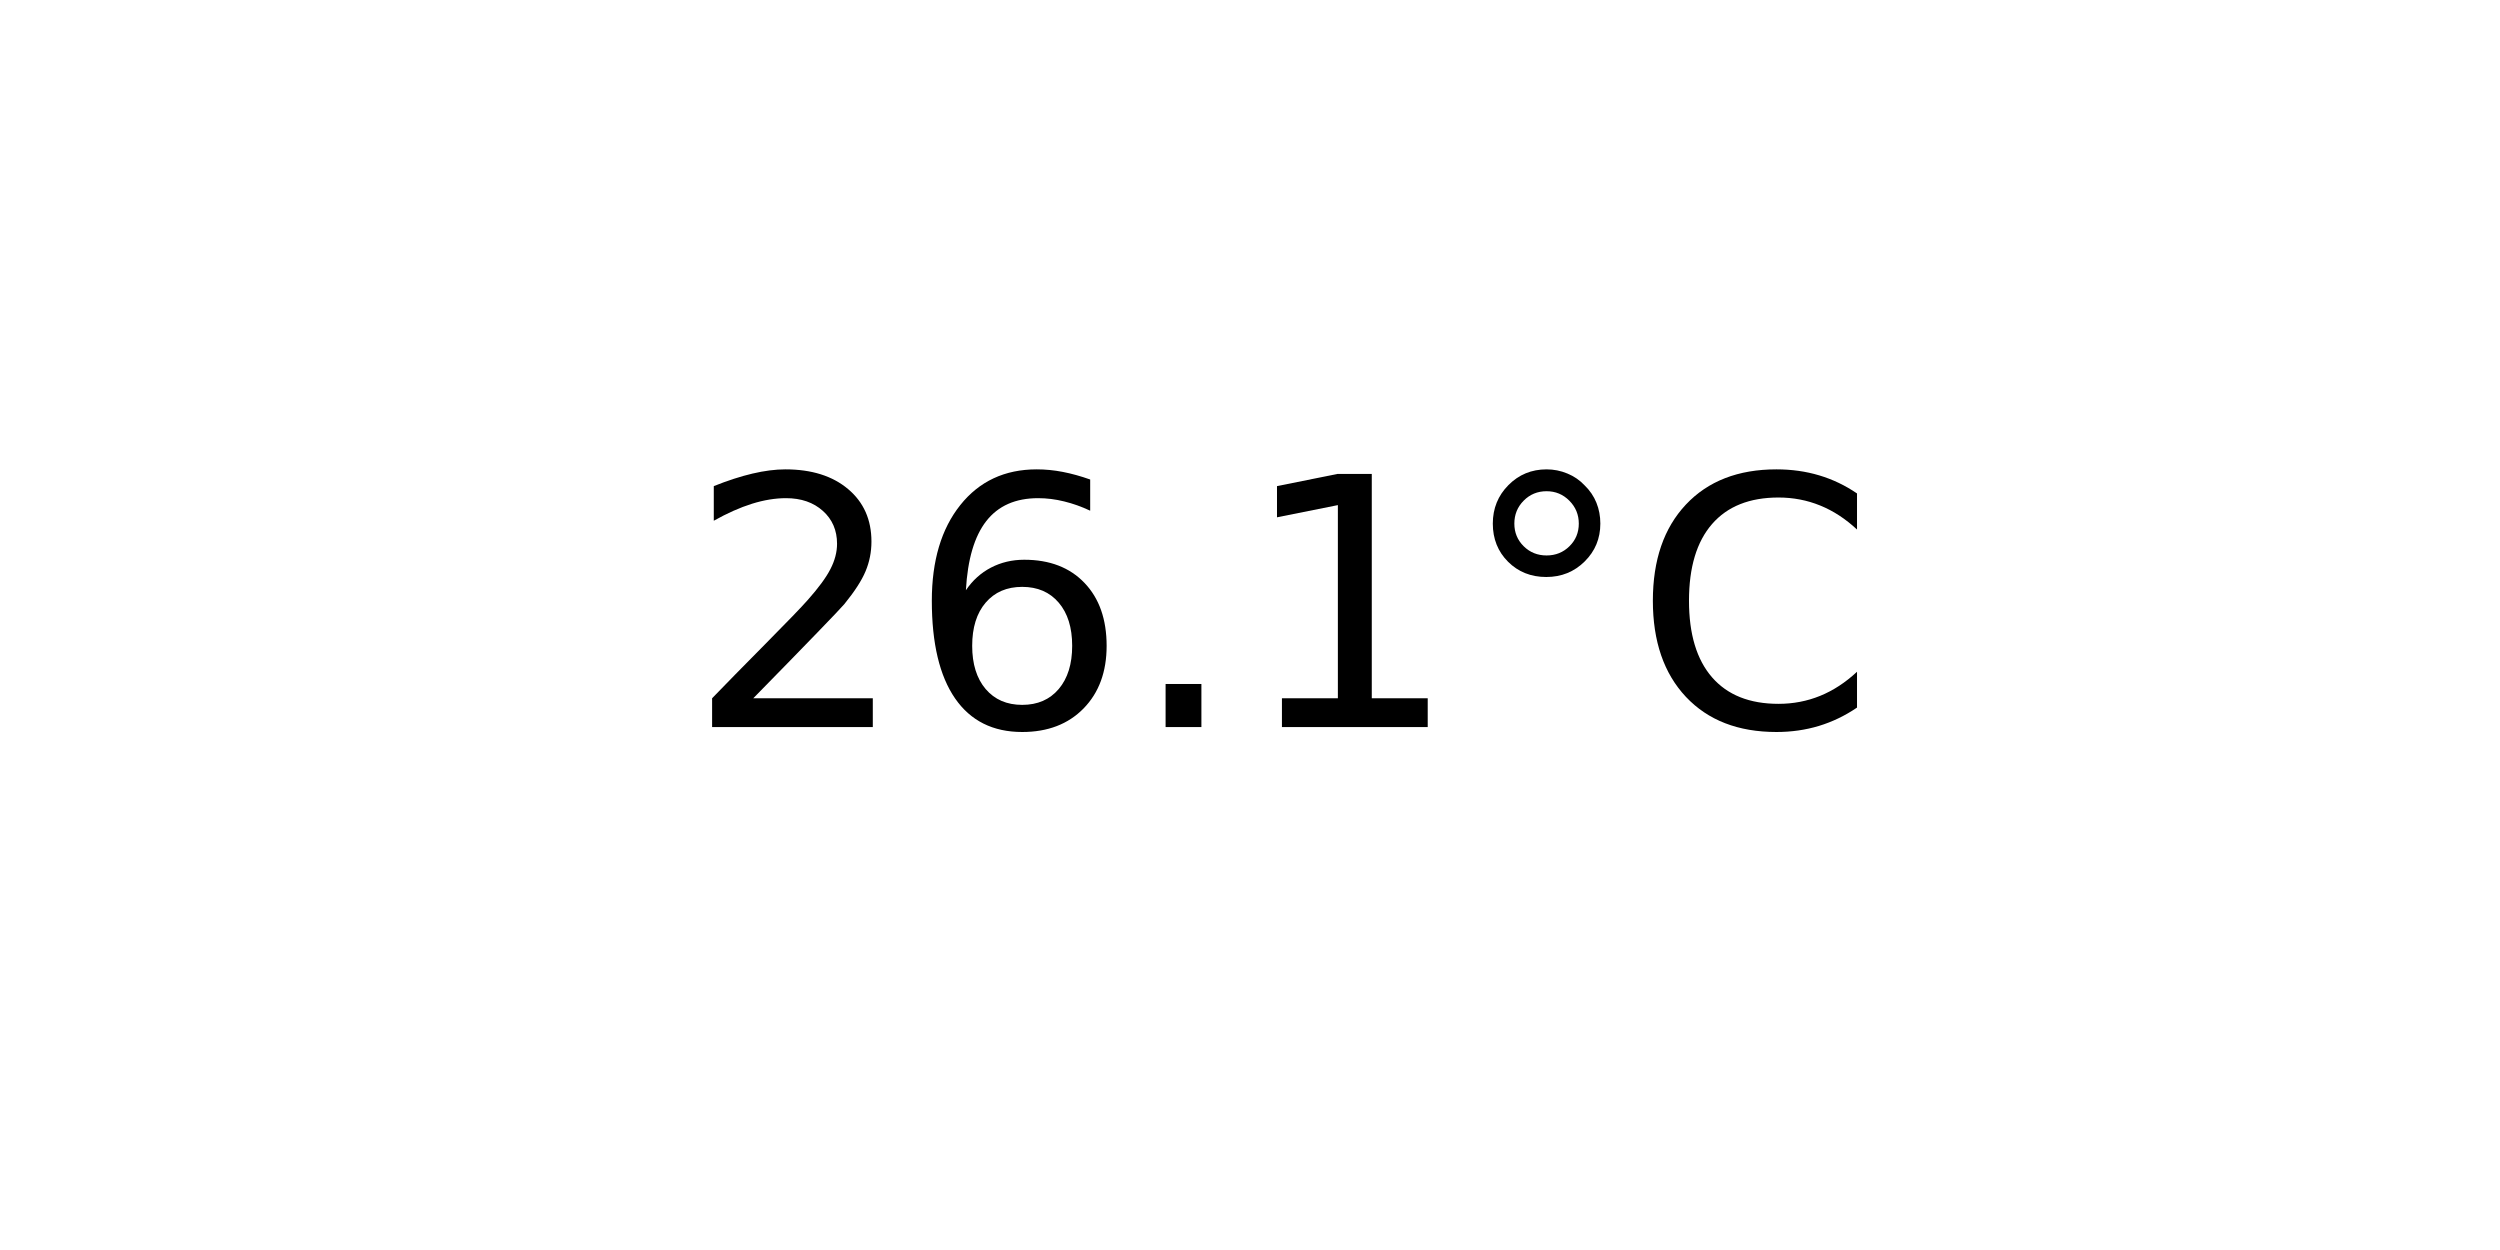
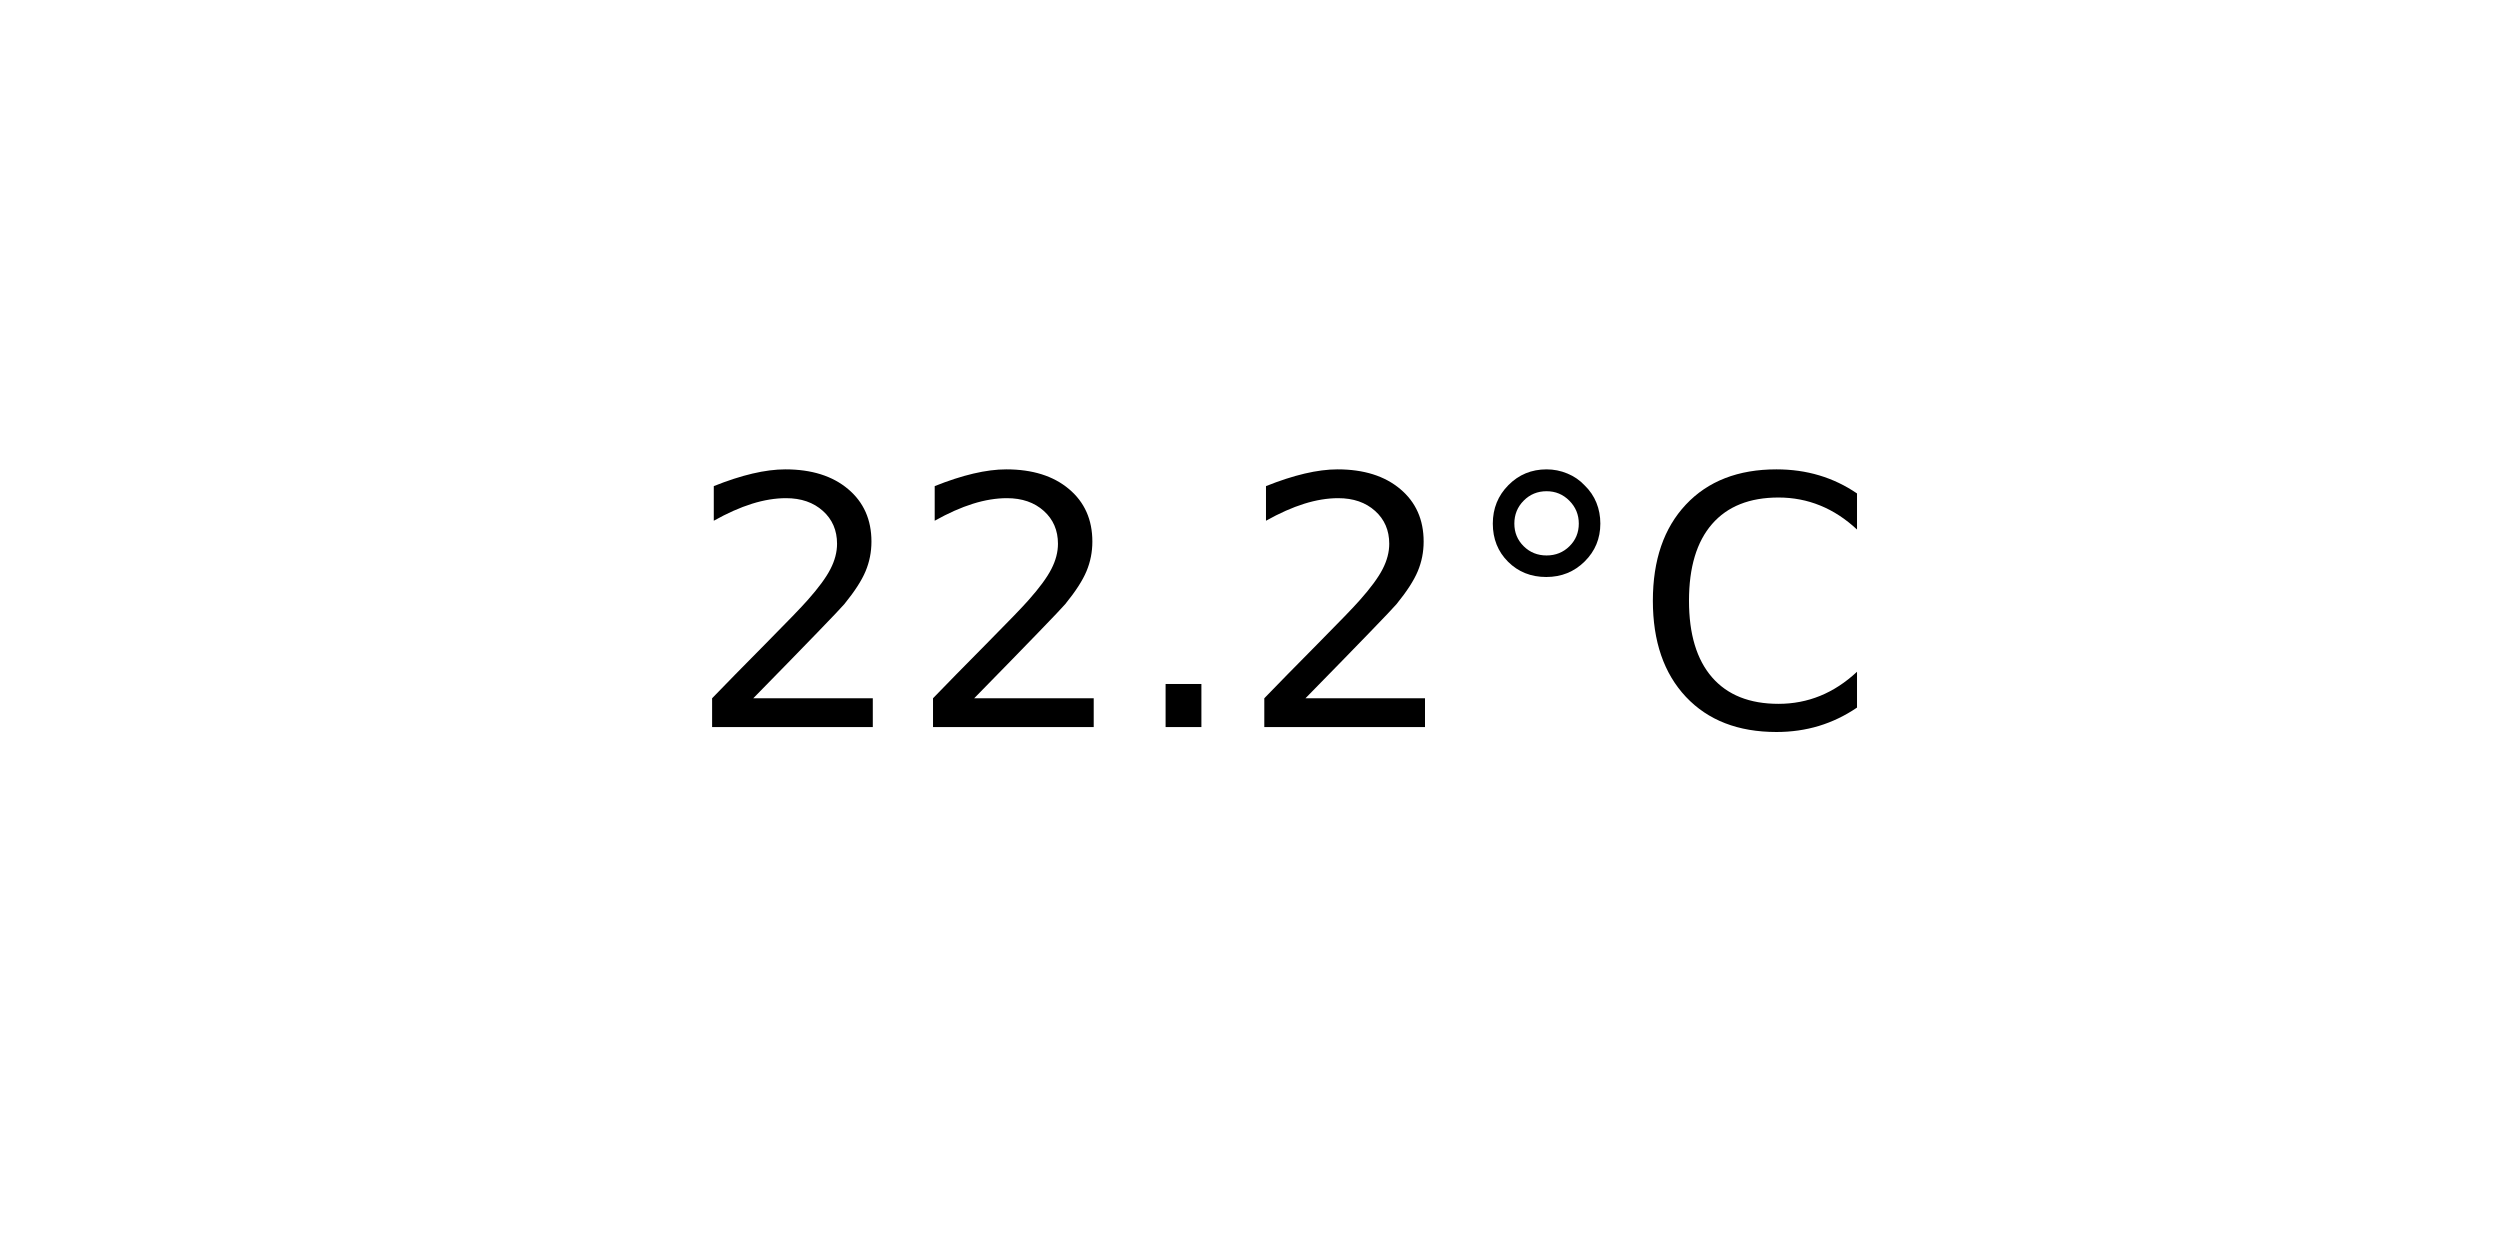
<svg xmlns="http://www.w3.org/2000/svg" xmlns:xlink="http://www.w3.org/1999/xlink" width="72pt" height="36pt" viewBox="0 0 72 36" version="1.1">
  <defs>
    <style type="text/css">*{stroke-linejoin: round; stroke-linecap: butt}</style>
  </defs>
  <g id="figure_1">
    <g id="axes_1">
      <g id="text_1">
        <g transform="translate(19.77578 20.93937) scale(0.1 -0.1)">
          <defs>
            <path id="DejaVuSans-32" d="M 1228 531  L 3431 531  L 3431 0  L 469 0  L 469 531  Q 828 903 1448 1529  Q 2069 2156 2228 2338  Q 2531 2678 2651 2914  Q 2772 3150 2772 3378  Q 2772 3750 2511 3984  Q 2250 4219 1831 4219  Q 1534 4219 1204 4116  Q 875 4013 500 3803  L 500 4441  Q 881 4594 1212 4672  Q 1544 4750 1819 4750  Q 2544 4750 2975 4387  Q 3406 4025 3406 3419  Q 3406 3131 3298 2873  Q 3191 2616 2906 2266  Q 2828 2175 2409 1742  Q 1991 1309 1228 531  z " transform="scale(0.015625)" />
-             <path id="DejaVuSans-36" d="M 2113 2584  Q 1688 2584 1439 2293  Q 1191 2003 1191 1497  Q 1191 994 1439 701  Q 1688 409 2113 409  Q 2538 409 2786 701  Q 3034 994 3034 1497  Q 3034 2003 2786 2293  Q 2538 2584 2113 2584  z M 3366 4563  L 3366 3988  Q 3128 4100 2886 4159  Q 2644 4219 2406 4219  Q 1781 4219 1451 3797  Q 1122 3375 1075 2522  Q 1259 2794 1537 2939  Q 1816 3084 2150 3084  Q 2853 3084 3261 2657  Q 3669 2231 3669 1497  Q 3669 778 3244 343  Q 2819 -91 2113 -91  Q 1303 -91 875 529  Q 447 1150 447 2328  Q 447 3434 972 4092  Q 1497 4750 2381 4750  Q 2619 4750 2861 4703  Q 3103 4656 3366 4563  z " transform="scale(0.015625)" />
            <path id="DejaVuSans-2e" d="M 684 794  L 1344 794  L 1344 0  L 684 0  L 684 794  z " transform="scale(0.015625)" />
-             <path id="DejaVuSans-31" d="M 794 531  L 1825 531  L 1825 4091  L 703 3866  L 703 4441  L 1819 4666  L 2450 4666  L 2450 531  L 3481 531  L 3481 0  L 794 0  L 794 531  z " transform="scale(0.015625)" />
            <path id="DejaVuSans-b0" d="M 1600 4347  Q 1350 4347 1178 4173  Q 1006 4000 1006 3750  Q 1006 3503 1178 3333  Q 1350 3163 1600 3163  Q 1850 3163 2022 3333  Q 2194 3503 2194 3750  Q 2194 3997 2020 4172  Q 1847 4347 1600 4347  z M 1600 4750  Q 1800 4750 1984 4673  Q 2169 4597 2303 4453  Q 2447 4313 2519 4134  Q 2591 3956 2591 3750  Q 2591 3338 2302 3052  Q 2013 2766 1594 2766  Q 1172 2766 890 3047  Q 609 3328 609 3750  Q 609 4169 896 4459  Q 1184 4750 1600 4750  z " transform="scale(0.015625)" />
            <path id="DejaVuSans-43" d="M 4122 4306  L 4122 3641  Q 3803 3938 3442 4084  Q 3081 4231 2675 4231  Q 1875 4231 1450 3742  Q 1025 3253 1025 2328  Q 1025 1406 1450 917  Q 1875 428 2675 428  Q 3081 428 3442 575  Q 3803 722 4122 1019  L 4122 359  Q 3791 134 3420 21  Q 3050 -91 2638 -91  Q 1578 -91 968 557  Q 359 1206 359 2328  Q 359 3453 968 4101  Q 1578 4750 2638 4750  Q 3056 4750 3426 4639  Q 3797 4528 4122 4306  z " transform="scale(0.015625)" />
          </defs>
          <use xlink:href="#DejaVuSans-32" />
-           <use xlink:href="#DejaVuSans-36" x="63.623" />
+           <use xlink:href="#DejaVuSans-32" x="63.623" />
          <use xlink:href="#DejaVuSans-2e" x="127.246" />
-           <use xlink:href="#DejaVuSans-31" x="159.033" />
+           <use xlink:href="#DejaVuSans-32" x="159.033" />
          <use xlink:href="#DejaVuSans-b0" x="222.656" />
          <use xlink:href="#DejaVuSans-43" x="272.656" />
        </g>
      </g>
    </g>
  </g>
</svg>
